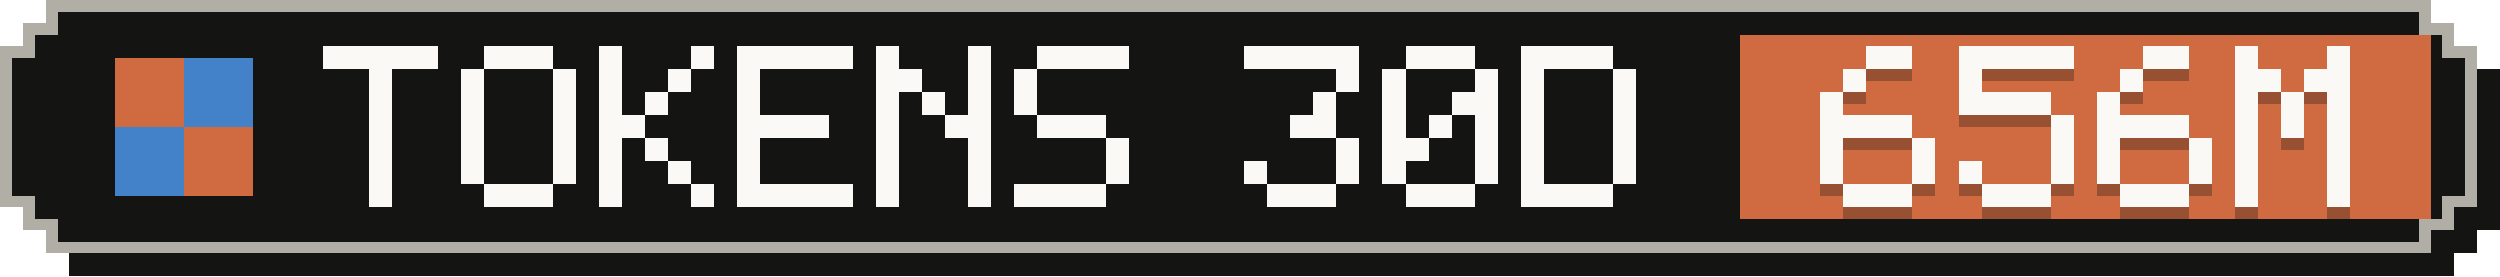
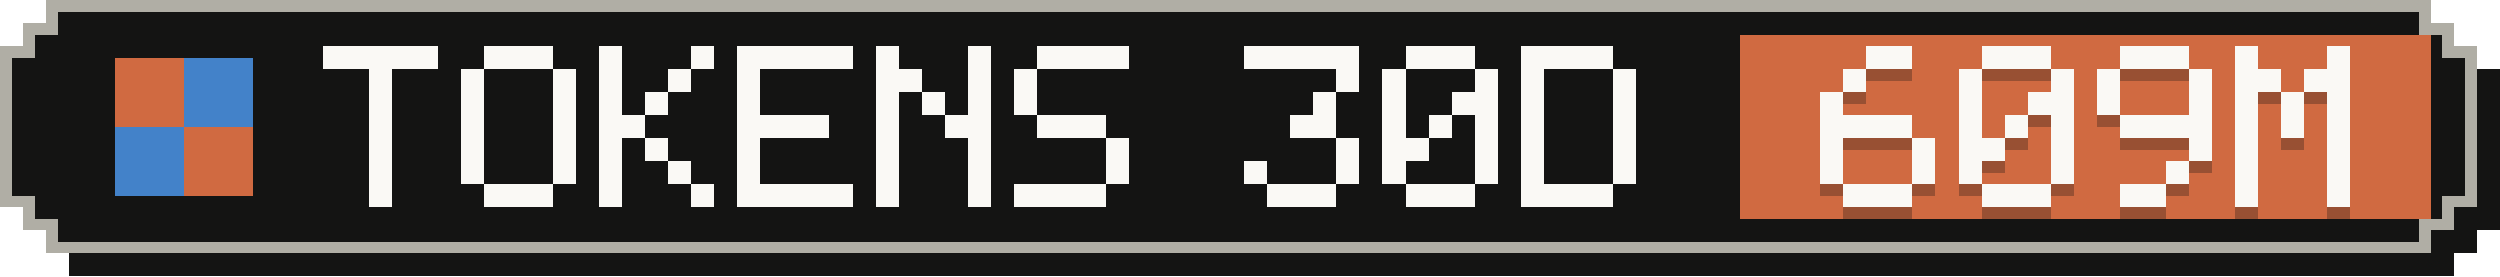
- <svg xmlns="http://www.w3.org/2000/svg" width="217" height="24" viewBox="0 0 217 24" role="img" aria-label="Tokens, last 30 days: 656M">
+ <svg xmlns="http://www.w3.org/2000/svg" width="217" height="24" viewBox="0 0 217 24" role="img" aria-label="Tokens, last 30 days: 609M">
  <g shape-rendering="crispEdges">
    <path fill="#141413" d="M6,2 H213 V4 H215 V6 H217 V20 H215 V22 H213 V24 H6 V22 H4 V20 H2 V6 H4 V4 H6 Z" />
    <path fill="#b0aea5" d="M4,0 H211 V2 H213 V4 H215 V18 H213 V20 H211 V22 H4 V20 H2 V18 H0 V4 H2 V2 H4 Z" />
    <path fill="#141413" d="M5,1 H210 V3 H212 V5 H214 V17 H212 V19 H210 V21 H5 V19 H3 V17 H1 V5 H3 V3 H5 Z" />
    <rect fill="#d06a41" x="151" y="3" width="60" height="16" />
    <g fill="#d06a41">
      <rect x="10" y="5" width="6" height="6" />
      <rect x="16" y="11" width="6" height="6" />
    </g>
    <g fill="#4382c9">
      <rect x="16" y="5" width="6" height="6" />
      <rect x="10" y="11" width="6" height="6" />
    </g>
    <g fill="#faf9f5">
      <rect x="28" y="4" width="10" height="2" />
      <rect x="32" y="6" width="2" height="2" />
      <rect x="32" y="8" width="2" height="2" />
      <rect x="32" y="10" width="2" height="2" />
      <rect x="32" y="12" width="2" height="2" />
      <rect x="32" y="14" width="2" height="2" />
      <rect x="32" y="16" width="2" height="2" />
      <rect x="42" y="4" width="6" height="2" />
      <rect x="40" y="6" width="2" height="2" />
      <rect x="48" y="6" width="2" height="2" />
      <rect x="40" y="8" width="2" height="2" />
      <rect x="48" y="8" width="2" height="2" />
      <rect x="40" y="10" width="2" height="2" />
      <rect x="48" y="10" width="2" height="2" />
      <rect x="40" y="12" width="2" height="2" />
      <rect x="48" y="12" width="2" height="2" />
      <rect x="40" y="14" width="2" height="2" />
      <rect x="48" y="14" width="2" height="2" />
      <rect x="42" y="16" width="6" height="2" />
      <rect x="52" y="4" width="2" height="2" />
      <rect x="60" y="4" width="2" height="2" />
      <rect x="52" y="6" width="2" height="2" />
      <rect x="58" y="6" width="2" height="2" />
      <rect x="52" y="8" width="2" height="2" />
      <rect x="56" y="8" width="2" height="2" />
      <rect x="52" y="10" width="4" height="2" />
      <rect x="52" y="12" width="2" height="2" />
      <rect x="56" y="12" width="2" height="2" />
      <rect x="52" y="14" width="2" height="2" />
      <rect x="58" y="14" width="2" height="2" />
      <rect x="52" y="16" width="2" height="2" />
      <rect x="60" y="16" width="2" height="2" />
      <rect x="64" y="4" width="10" height="2" />
      <rect x="64" y="6" width="2" height="2" />
      <rect x="64" y="8" width="2" height="2" />
      <rect x="64" y="10" width="8" height="2" />
      <rect x="64" y="12" width="2" height="2" />
      <rect x="64" y="14" width="2" height="2" />
      <rect x="64" y="16" width="10" height="2" />
      <rect x="76" y="4" width="2" height="2" />
      <rect x="84" y="4" width="2" height="2" />
      <rect x="76" y="6" width="4" height="2" />
      <rect x="84" y="6" width="2" height="2" />
      <rect x="76" y="8" width="2" height="2" />
      <rect x="80" y="8" width="2" height="2" />
      <rect x="84" y="8" width="2" height="2" />
      <rect x="76" y="10" width="2" height="2" />
      <rect x="82" y="10" width="4" height="2" />
      <rect x="76" y="12" width="2" height="2" />
      <rect x="84" y="12" width="2" height="2" />
      <rect x="76" y="14" width="2" height="2" />
      <rect x="84" y="14" width="2" height="2" />
      <rect x="76" y="16" width="2" height="2" />
      <rect x="84" y="16" width="2" height="2" />
      <rect x="90" y="4" width="8" height="2" />
      <rect x="88" y="6" width="2" height="2" />
      <rect x="88" y="8" width="2" height="2" />
      <rect x="90" y="10" width="6" height="2" />
      <rect x="96" y="12" width="2" height="2" />
      <rect x="96" y="14" width="2" height="2" />
      <rect x="88" y="16" width="8" height="2" />
      <rect x="108" y="4" width="10" height="2" />
      <rect x="116" y="6" width="2" height="2" />
      <rect x="114" y="8" width="2" height="2" />
      <rect x="112" y="10" width="4" height="2" />
      <rect x="116" y="12" width="2" height="2" />
      <rect x="108" y="14" width="2" height="2" />
      <rect x="116" y="14" width="2" height="2" />
      <rect x="110" y="16" width="6" height="2" />
      <rect x="122" y="4" width="6" height="2" />
      <rect x="120" y="6" width="2" height="2" />
      <rect x="128" y="6" width="2" height="2" />
      <rect x="120" y="8" width="2" height="2" />
      <rect x="126" y="8" width="4" height="2" />
      <rect x="120" y="10" width="2" height="2" />
      <rect x="124" y="10" width="2" height="2" />
      <rect x="128" y="10" width="2" height="2" />
      <rect x="120" y="12" width="4" height="2" />
      <rect x="128" y="12" width="2" height="2" />
      <rect x="120" y="14" width="2" height="2" />
      <rect x="128" y="14" width="2" height="2" />
      <rect x="122" y="16" width="6" height="2" />
      <rect x="132" y="4" width="8" height="2" />
      <rect x="132" y="6" width="2" height="2" />
      <rect x="140" y="6" width="2" height="2" />
      <rect x="132" y="8" width="2" height="2" />
      <rect x="140" y="8" width="2" height="2" />
      <rect x="132" y="10" width="2" height="2" />
      <rect x="140" y="10" width="2" height="2" />
      <rect x="132" y="12" width="2" height="2" />
      <rect x="140" y="12" width="2" height="2" />
      <rect x="132" y="14" width="2" height="2" />
      <rect x="140" y="14" width="2" height="2" />
      <rect x="132" y="16" width="8" height="2" />
    </g>
    <g fill="#141413" fill-opacity=".3">
      <rect x="162" y="5" width="4" height="2" />
      <rect x="160" y="7" width="2" height="2" />
      <rect x="158" y="9" width="2" height="2" />
      <rect x="158" y="11" width="8" height="2" />
      <rect x="158" y="13" width="2" height="2" />
      <rect x="166" y="13" width="2" height="2" />
      <rect x="158" y="15" width="2" height="2" />
      <rect x="166" y="15" width="2" height="2" />
      <rect x="160" y="17" width="6" height="2" />
-       <rect x="170" y="5" width="10" height="2" />
+       <rect x="172" y="5" width="6" height="2" />
      <rect x="170" y="7" width="2" height="2" />
-       <rect x="170" y="9" width="8" height="2" />
+       <rect x="178" y="7" width="2" height="2" />
+       <rect x="170" y="9" width="2" height="2" />
+       <rect x="176" y="9" width="4" height="2" />
+       <rect x="170" y="11" width="2" height="2" />
+       <rect x="174" y="11" width="2" height="2" />
      <rect x="178" y="11" width="2" height="2" />
+       <rect x="170" y="13" width="4" height="2" />
      <rect x="178" y="13" width="2" height="2" />
      <rect x="170" y="15" width="2" height="2" />
      <rect x="178" y="15" width="2" height="2" />
      <rect x="172" y="17" width="6" height="2" />
-       <rect x="186" y="5" width="4" height="2" />
-       <rect x="184" y="7" width="2" height="2" />
+       <rect x="184" y="5" width="6" height="2" />
+       <rect x="182" y="7" width="2" height="2" />
+       <rect x="190" y="7" width="2" height="2" />
      <rect x="182" y="9" width="2" height="2" />
-       <rect x="182" y="11" width="8" height="2" />
-       <rect x="182" y="13" width="2" height="2" />
+       <rect x="190" y="9" width="2" height="2" />
+       <rect x="184" y="11" width="8" height="2" />
      <rect x="190" y="13" width="2" height="2" />
-       <rect x="182" y="15" width="2" height="2" />
-       <rect x="190" y="15" width="2" height="2" />
-       <rect x="184" y="17" width="6" height="2" />
+       <rect x="188" y="15" width="2" height="2" />
+       <rect x="184" y="17" width="4" height="2" />
      <rect x="194" y="5" width="2" height="2" />
      <rect x="202" y="5" width="2" height="2" />
      <rect x="194" y="7" width="4" height="2" />
      <rect x="200" y="7" width="4" height="2" />
      <rect x="194" y="9" width="2" height="2" />
      <rect x="198" y="9" width="2" height="2" />
      <rect x="202" y="9" width="2" height="2" />
      <rect x="194" y="11" width="2" height="2" />
      <rect x="198" y="11" width="2" height="2" />
      <rect x="202" y="11" width="2" height="2" />
      <rect x="194" y="13" width="2" height="2" />
      <rect x="202" y="13" width="2" height="2" />
      <rect x="194" y="15" width="2" height="2" />
      <rect x="202" y="15" width="2" height="2" />
      <rect x="194" y="17" width="2" height="2" />
      <rect x="202" y="17" width="2" height="2" />
    </g>
    <g fill="#faf9f5">
      <rect x="162" y="4" width="4" height="2" />
      <rect x="160" y="6" width="2" height="2" />
      <rect x="158" y="8" width="2" height="2" />
      <rect x="158" y="10" width="8" height="2" />
      <rect x="158" y="12" width="2" height="2" />
      <rect x="166" y="12" width="2" height="2" />
      <rect x="158" y="14" width="2" height="2" />
      <rect x="166" y="14" width="2" height="2" />
      <rect x="160" y="16" width="6" height="2" />
-       <rect x="170" y="4" width="10" height="2" />
+       <rect x="172" y="4" width="6" height="2" />
      <rect x="170" y="6" width="2" height="2" />
-       <rect x="170" y="8" width="8" height="2" />
+       <rect x="178" y="6" width="2" height="2" />
+       <rect x="170" y="8" width="2" height="2" />
+       <rect x="176" y="8" width="4" height="2" />
+       <rect x="170" y="10" width="2" height="2" />
+       <rect x="174" y="10" width="2" height="2" />
      <rect x="178" y="10" width="2" height="2" />
+       <rect x="170" y="12" width="4" height="2" />
      <rect x="178" y="12" width="2" height="2" />
      <rect x="170" y="14" width="2" height="2" />
      <rect x="178" y="14" width="2" height="2" />
      <rect x="172" y="16" width="6" height="2" />
-       <rect x="186" y="4" width="4" height="2" />
-       <rect x="184" y="6" width="2" height="2" />
+       <rect x="184" y="4" width="6" height="2" />
+       <rect x="182" y="6" width="2" height="2" />
+       <rect x="190" y="6" width="2" height="2" />
      <rect x="182" y="8" width="2" height="2" />
-       <rect x="182" y="10" width="8" height="2" />
-       <rect x="182" y="12" width="2" height="2" />
+       <rect x="190" y="8" width="2" height="2" />
+       <rect x="184" y="10" width="8" height="2" />
      <rect x="190" y="12" width="2" height="2" />
-       <rect x="182" y="14" width="2" height="2" />
-       <rect x="190" y="14" width="2" height="2" />
-       <rect x="184" y="16" width="6" height="2" />
+       <rect x="188" y="14" width="2" height="2" />
+       <rect x="184" y="16" width="4" height="2" />
      <rect x="194" y="4" width="2" height="2" />
      <rect x="202" y="4" width="2" height="2" />
      <rect x="194" y="6" width="4" height="2" />
      <rect x="200" y="6" width="4" height="2" />
      <rect x="194" y="8" width="2" height="2" />
      <rect x="198" y="8" width="2" height="2" />
      <rect x="202" y="8" width="2" height="2" />
      <rect x="194" y="10" width="2" height="2" />
      <rect x="198" y="10" width="2" height="2" />
      <rect x="202" y="10" width="2" height="2" />
      <rect x="194" y="12" width="2" height="2" />
      <rect x="202" y="12" width="2" height="2" />
      <rect x="194" y="14" width="2" height="2" />
      <rect x="202" y="14" width="2" height="2" />
      <rect x="194" y="16" width="2" height="2" />
      <rect x="202" y="16" width="2" height="2" />
    </g>
  </g>
</svg>
